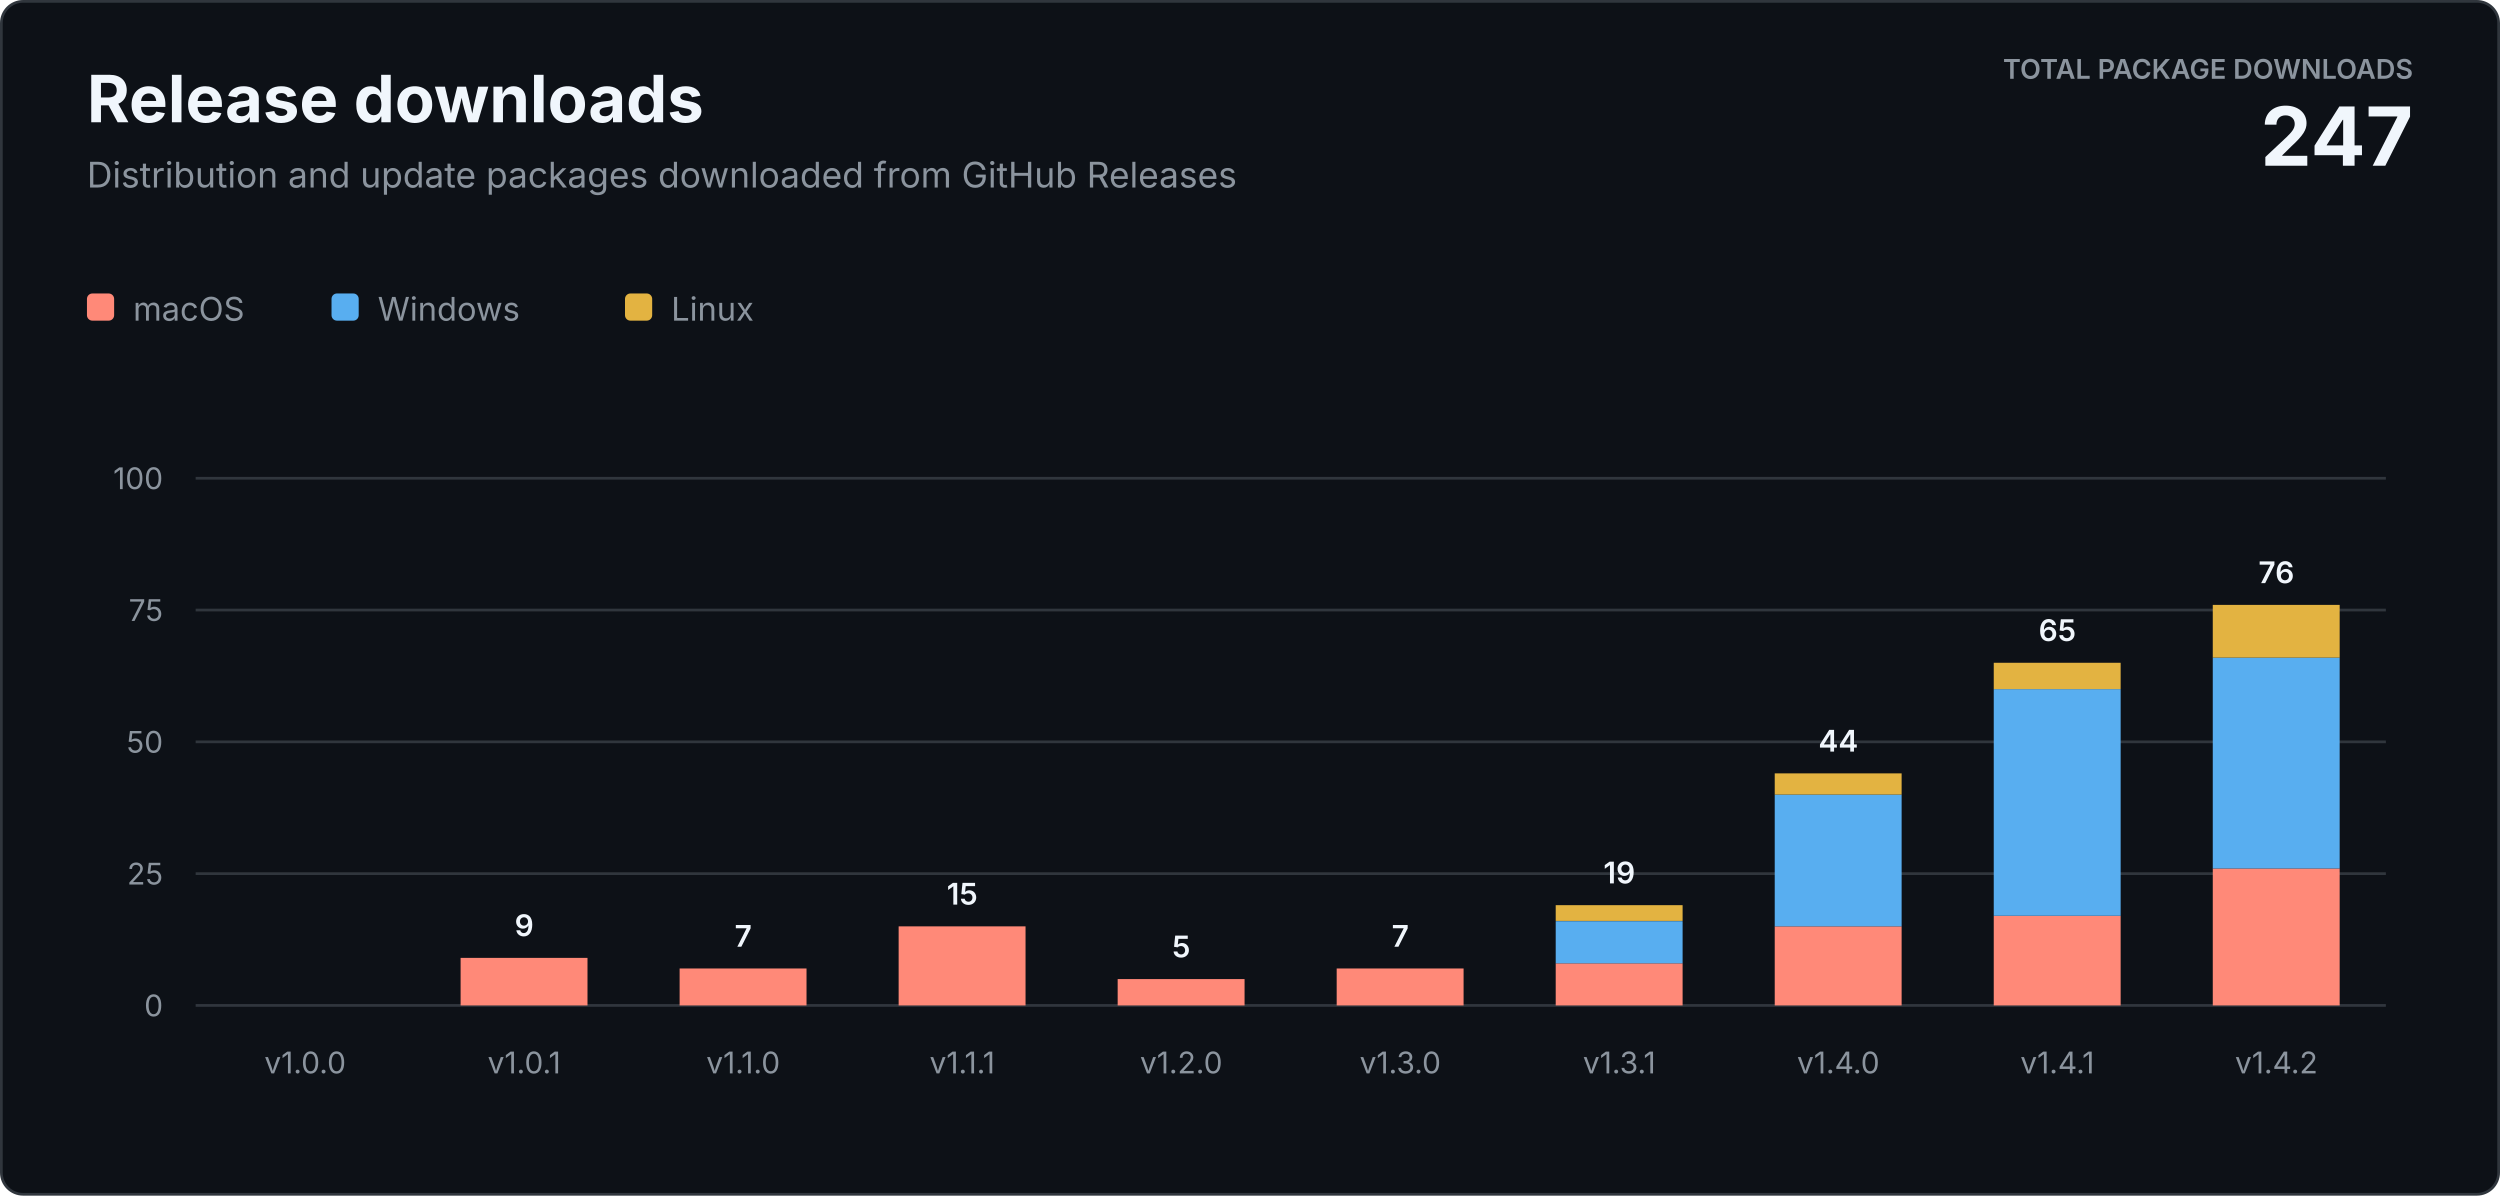
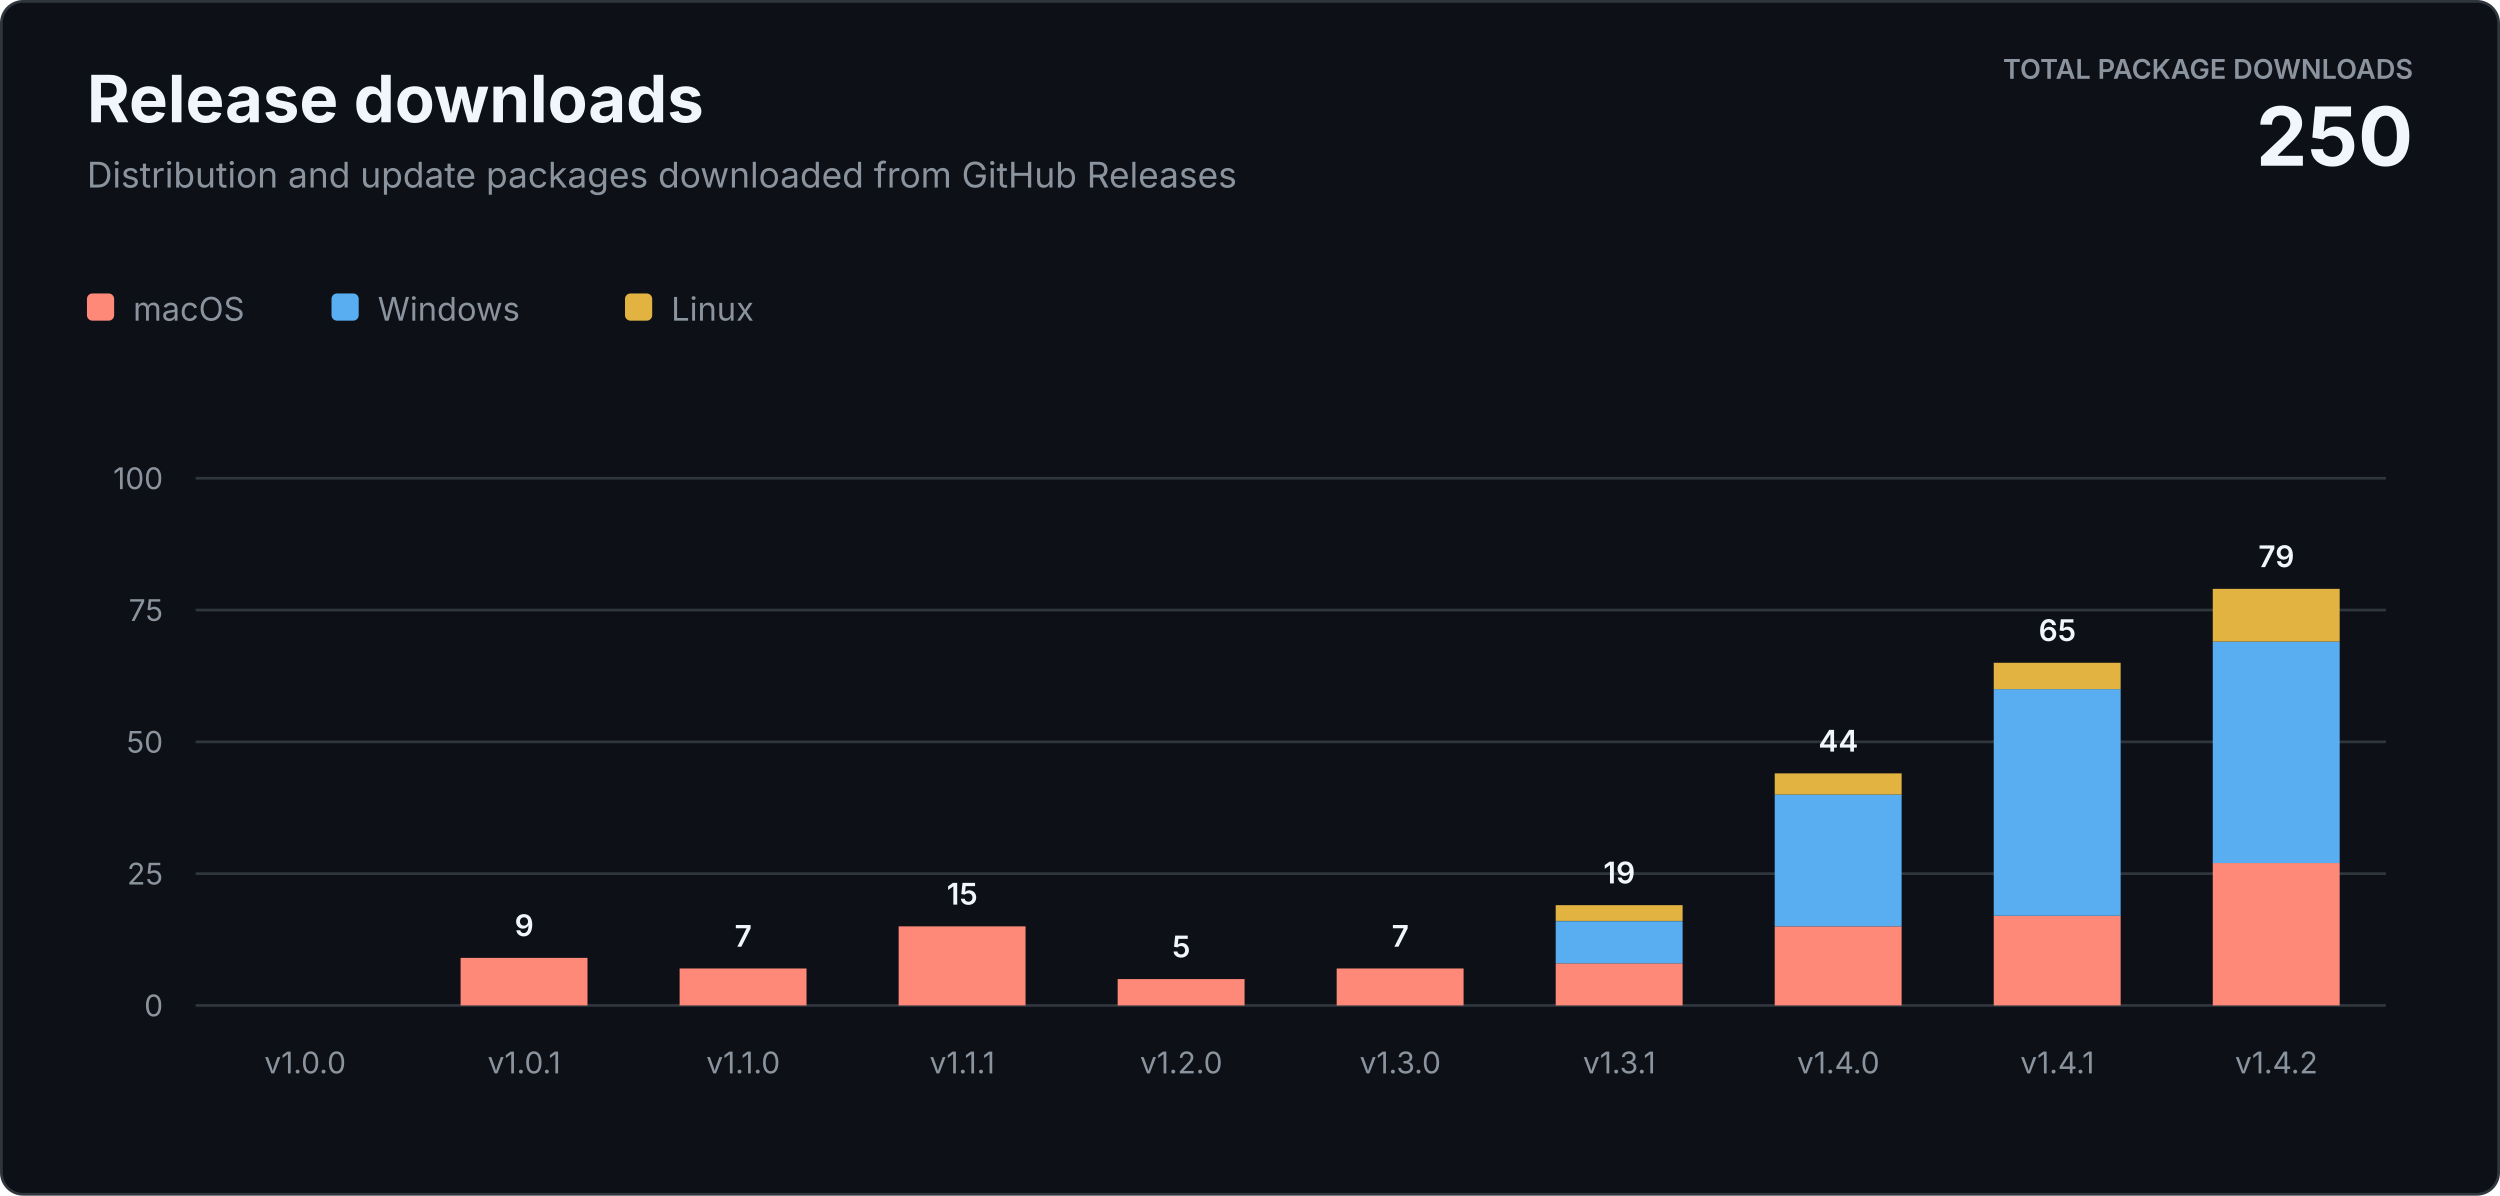
<svg xmlns="http://www.w3.org/2000/svg" width="920" height="440" viewBox="0 0 920 440" role="img" aria-labelledby="title description">
  <style>
    text { font-family: -apple-system, BlinkMacSystemFont, "Segoe UI", sans-serif; letter-spacing: 0; }
    .heading { fill: #f0f6fc; font-size: 24px; font-weight: 700; }
    .subtitle { fill: #8b949e; font-size: 13px; }
    .total-label { fill: #8b949e; font-size: 10px; font-weight: 600; }
    .total-value { fill: #f0f6fc; font-size: 30px; font-weight: 700; }
    .axis { fill: #8b949e; font-size: 11px; }
    .value { fill: #f0f6fc; font-size: 11px; font-weight: 600; }
    .legend { fill: #8b949e; font-size: 12px; }
  </style>
  <rect x="0.5" y="0.5" width="919" height="439" rx="8" fill="#0d1117" stroke="#30363d" />
  <text class="heading" x="32" y="45">Release downloads</text>
  <text class="subtitle" x="32" y="69">Distribution and update packages downloaded from GitHub Releases</text>
  <text class="total-label" x="888" y="29" text-anchor="end">TOTAL PACKAGE DOWNLOADS</text>
-   <text class="total-value" x="888" y="61" text-anchor="end">247</text>
+   <text class="total-value" x="888" y="61" text-anchor="end">250</text>
  <g transform="translate(32 108)">
    <rect width="10" height="10" rx="2" fill="#ff8978" />
    <text class="legend" x="17" y="10">macOS</text>
    <rect x="90" width="10" height="10" rx="2" fill="#58aef0" />
    <text class="legend" x="107" y="10">Windows</text>
    <rect x="198" width="10" height="10" rx="2" fill="#e3b341" />
    <text class="legend" x="215" y="10">Linux</text>
  </g>
  <line x1="72" y1="370" x2="878" y2="370" stroke="#30363d" />
  <text class="axis" x="60" y="374" text-anchor="end">0</text>
  <line x1="72" y1="321.5" x2="878" y2="321.5" stroke="#30363d" />
  <text class="axis" x="60" y="325.5" text-anchor="end">25</text>
  <line x1="72" y1="273" x2="878" y2="273" stroke="#30363d" />
  <text class="axis" x="60" y="277" text-anchor="end">50</text>
  <line x1="72" y1="224.5" x2="878" y2="224.5" stroke="#30363d" />
  <text class="axis" x="60" y="228.5" text-anchor="end">75</text>
  <line x1="72" y1="176" x2="878" y2="176" stroke="#30363d" />
  <text class="axis" x="60" y="180" text-anchor="end">100</text>
  <text class="axis" x="112.3" y="395" text-anchor="middle">v1.0.0</text>
  <rect x="169.5" y="352.5" width="46.7" height="17.5" fill="#ff8978" />
  <text class="value" x="192.9" y="344.5" text-anchor="middle">9</text>
  <text class="axis" x="192.9" y="395" text-anchor="middle">v1.0.1</text>
  <rect x="250.1" y="356.4" width="46.7" height="13.6" fill="#ff8978" />
  <text class="value" x="273.5" y="348.4" text-anchor="middle">7</text>
  <text class="axis" x="273.5" y="395" text-anchor="middle">v1.1.0</text>
  <rect x="330.7" y="340.9" width="46.7" height="29.1" fill="#ff8978" />
  <text class="value" x="354.1" y="332.9" text-anchor="middle">15</text>
  <text class="axis" x="354.1" y="395" text-anchor="middle">v1.1.1</text>
  <rect x="411.3" y="360.3" width="46.7" height="9.7" fill="#ff8978" />
  <text class="value" x="434.7" y="352.3" text-anchor="middle">5</text>
  <text class="axis" x="434.7" y="395" text-anchor="middle">v1.2.0</text>
  <rect x="491.9" y="356.4" width="46.7" height="13.6" fill="#ff8978" />
  <text class="value" x="515.3" y="348.4" text-anchor="middle">7</text>
  <text class="axis" x="515.3" y="395" text-anchor="middle">v1.3.0</text>
  <rect x="572.5" y="354.5" width="46.7" height="15.5" fill="#ff8978" />
  <rect x="572.5" y="339.0" width="46.7" height="15.5" fill="#58aef0" />
  <rect x="572.5" y="333.1" width="46.7" height="5.8" fill="#e3b341" />
  <text class="value" x="595.9" y="325.1" text-anchor="middle">19</text>
  <text class="axis" x="595.9" y="395" text-anchor="middle">v1.3.1</text>
  <rect x="653.1" y="340.9" width="46.7" height="29.1" fill="#ff8978" />
  <rect x="653.1" y="292.4" width="46.7" height="48.5" fill="#58aef0" />
  <rect x="653.1" y="284.6" width="46.7" height="7.8" fill="#e3b341" />
  <text class="value" x="676.5" y="276.6" text-anchor="middle">44</text>
  <text class="axis" x="676.5" y="395" text-anchor="middle">v1.4.0</text>
  <rect x="733.7" y="337.0" width="46.7" height="33.0" fill="#ff8978" />
  <rect x="733.7" y="253.6" width="46.7" height="83.4" fill="#58aef0" />
  <rect x="733.7" y="243.9" width="46.7" height="9.7" fill="#e3b341" />
  <text class="value" x="757.1" y="235.9" text-anchor="middle">65</text>
  <text class="axis" x="757.1" y="395" text-anchor="middle">v1.4.1</text>
-   <rect x="814.3" y="319.6" width="46.7" height="50.4" fill="#ff8978" />
-   <rect x="814.3" y="242.0" width="46.7" height="77.6" fill="#58aef0" />
-   <rect x="814.3" y="222.6" width="46.7" height="19.4" fill="#e3b341" />
-   <text class="value" x="837.7" y="214.6" text-anchor="middle">76</text>
+   <rect x="814.3" y="317.6" width="46.7" height="52.4" fill="#ff8978" />
+   <rect x="814.3" y="236.1" width="46.7" height="81.5" fill="#58aef0" />
+   <rect x="814.3" y="216.7" width="46.7" height="19.4" fill="#e3b341" />
+   <text class="value" x="837.7" y="208.7" text-anchor="middle">79</text>
  <text class="axis" x="837.7" y="395" text-anchor="middle">v1.4.2</text>
</svg>
